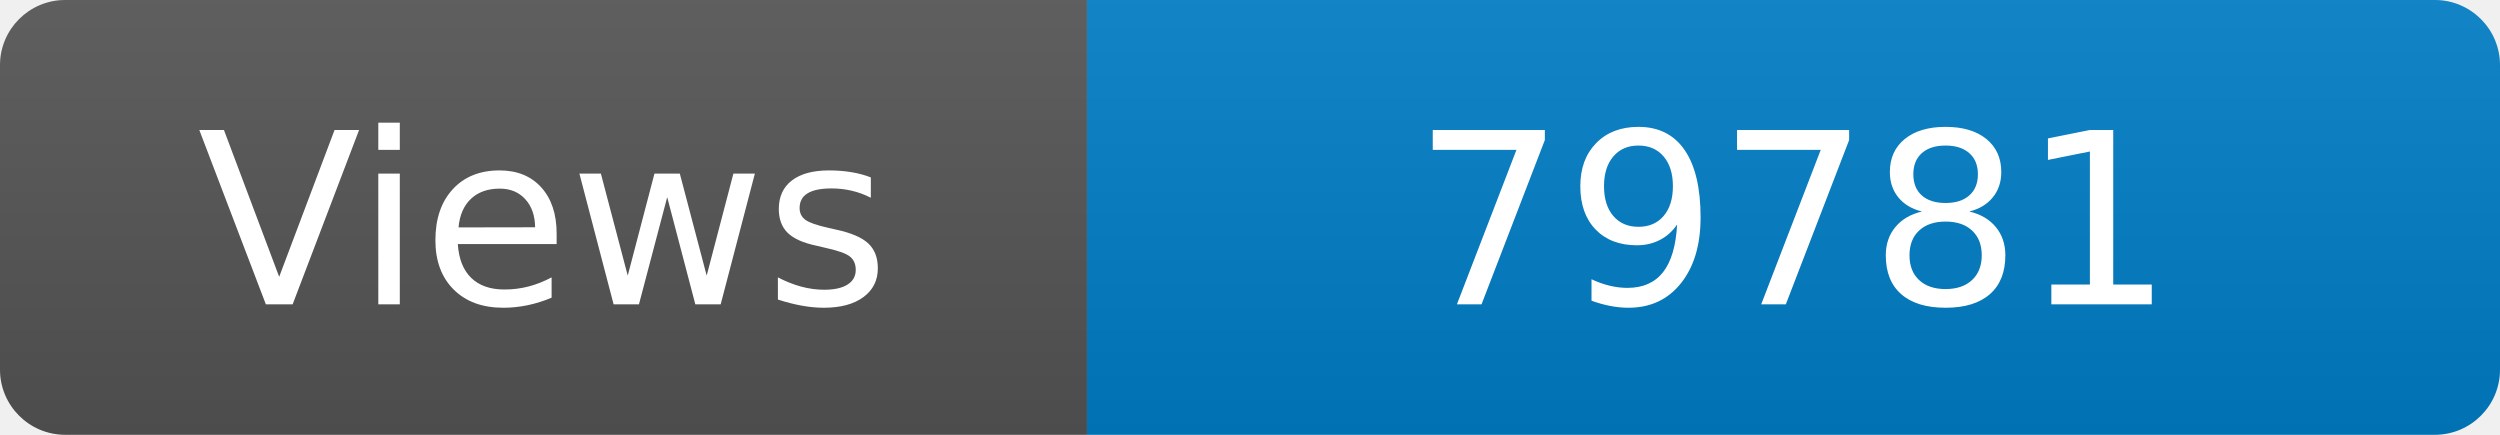
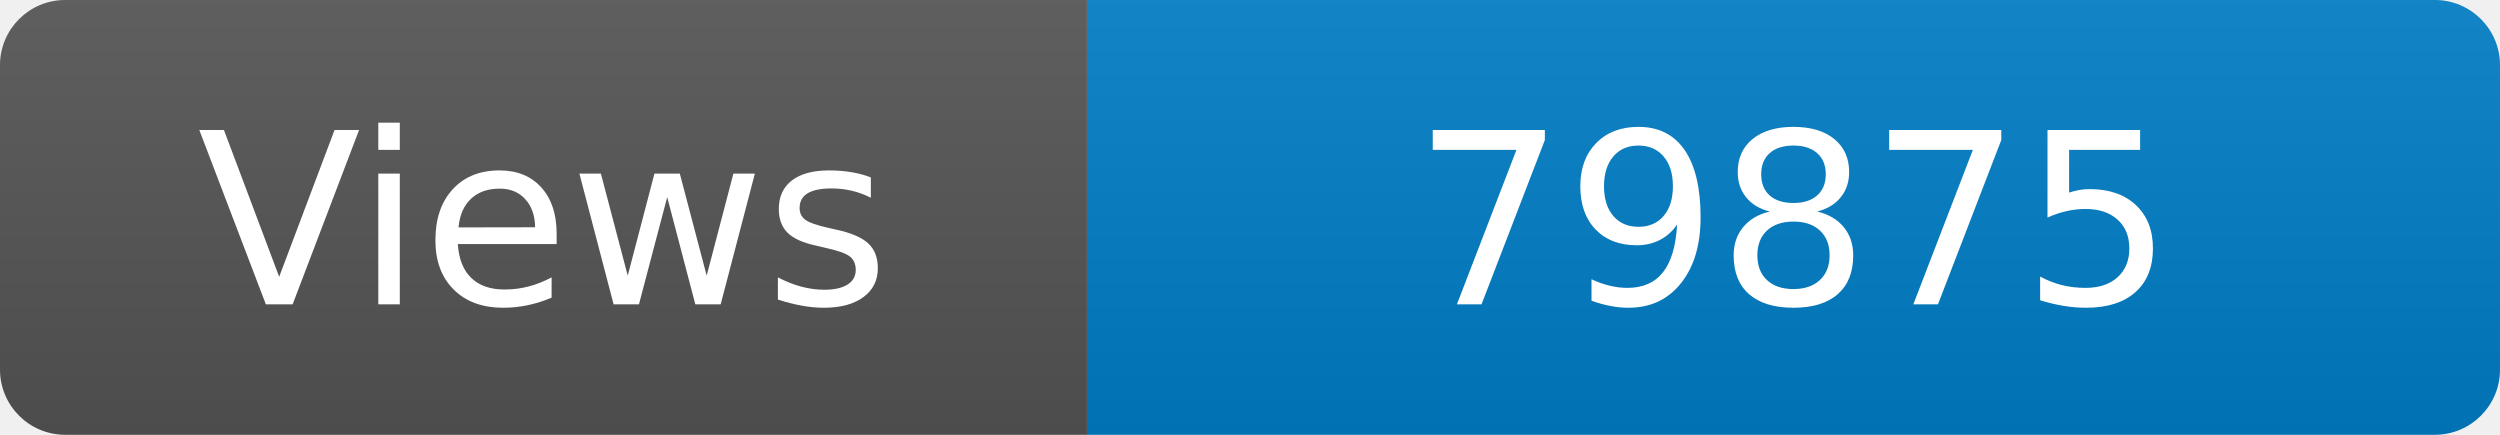
<svg xmlns="http://www.w3.org/2000/svg" width="115" height="20" role="img" aria-label="Maintained?: yes">
  <linearGradient id="s" x2="0" y2="100%">
    <stop offset="0" stop-color="#bbb" stop-opacity=".1" />
    <stop offset="1" stop-opacity=".1" />
  </linearGradient>
  <clipPath id="r">
    <rect width="115" height="20" rx="3" fill="#fff" />
  </clipPath>
  <g clip-path="url(#r)">
    <rect width="50" height="20" fill="#555" />
    <rect x="50" width="160" height="20" fill="#007ec6" />
    <rect width="115" height="20" fill="url(#s)" />
  </g>
  <g fill="#fff" text-anchor="middle" font-family="Verdana,Geneva,DejaVu Sans,sans-serif" font-size="110">
    <text x="250" y="140" transform="scale(.1)" fill="#fff">Views</text>
-     <text x="825" y="140" transform="scale(.1)" fill="#fff">79781</text>
+     <text x="825" y="140" transform="scale(.1)" fill="#fff">79875</text>
  </g>
</svg>
